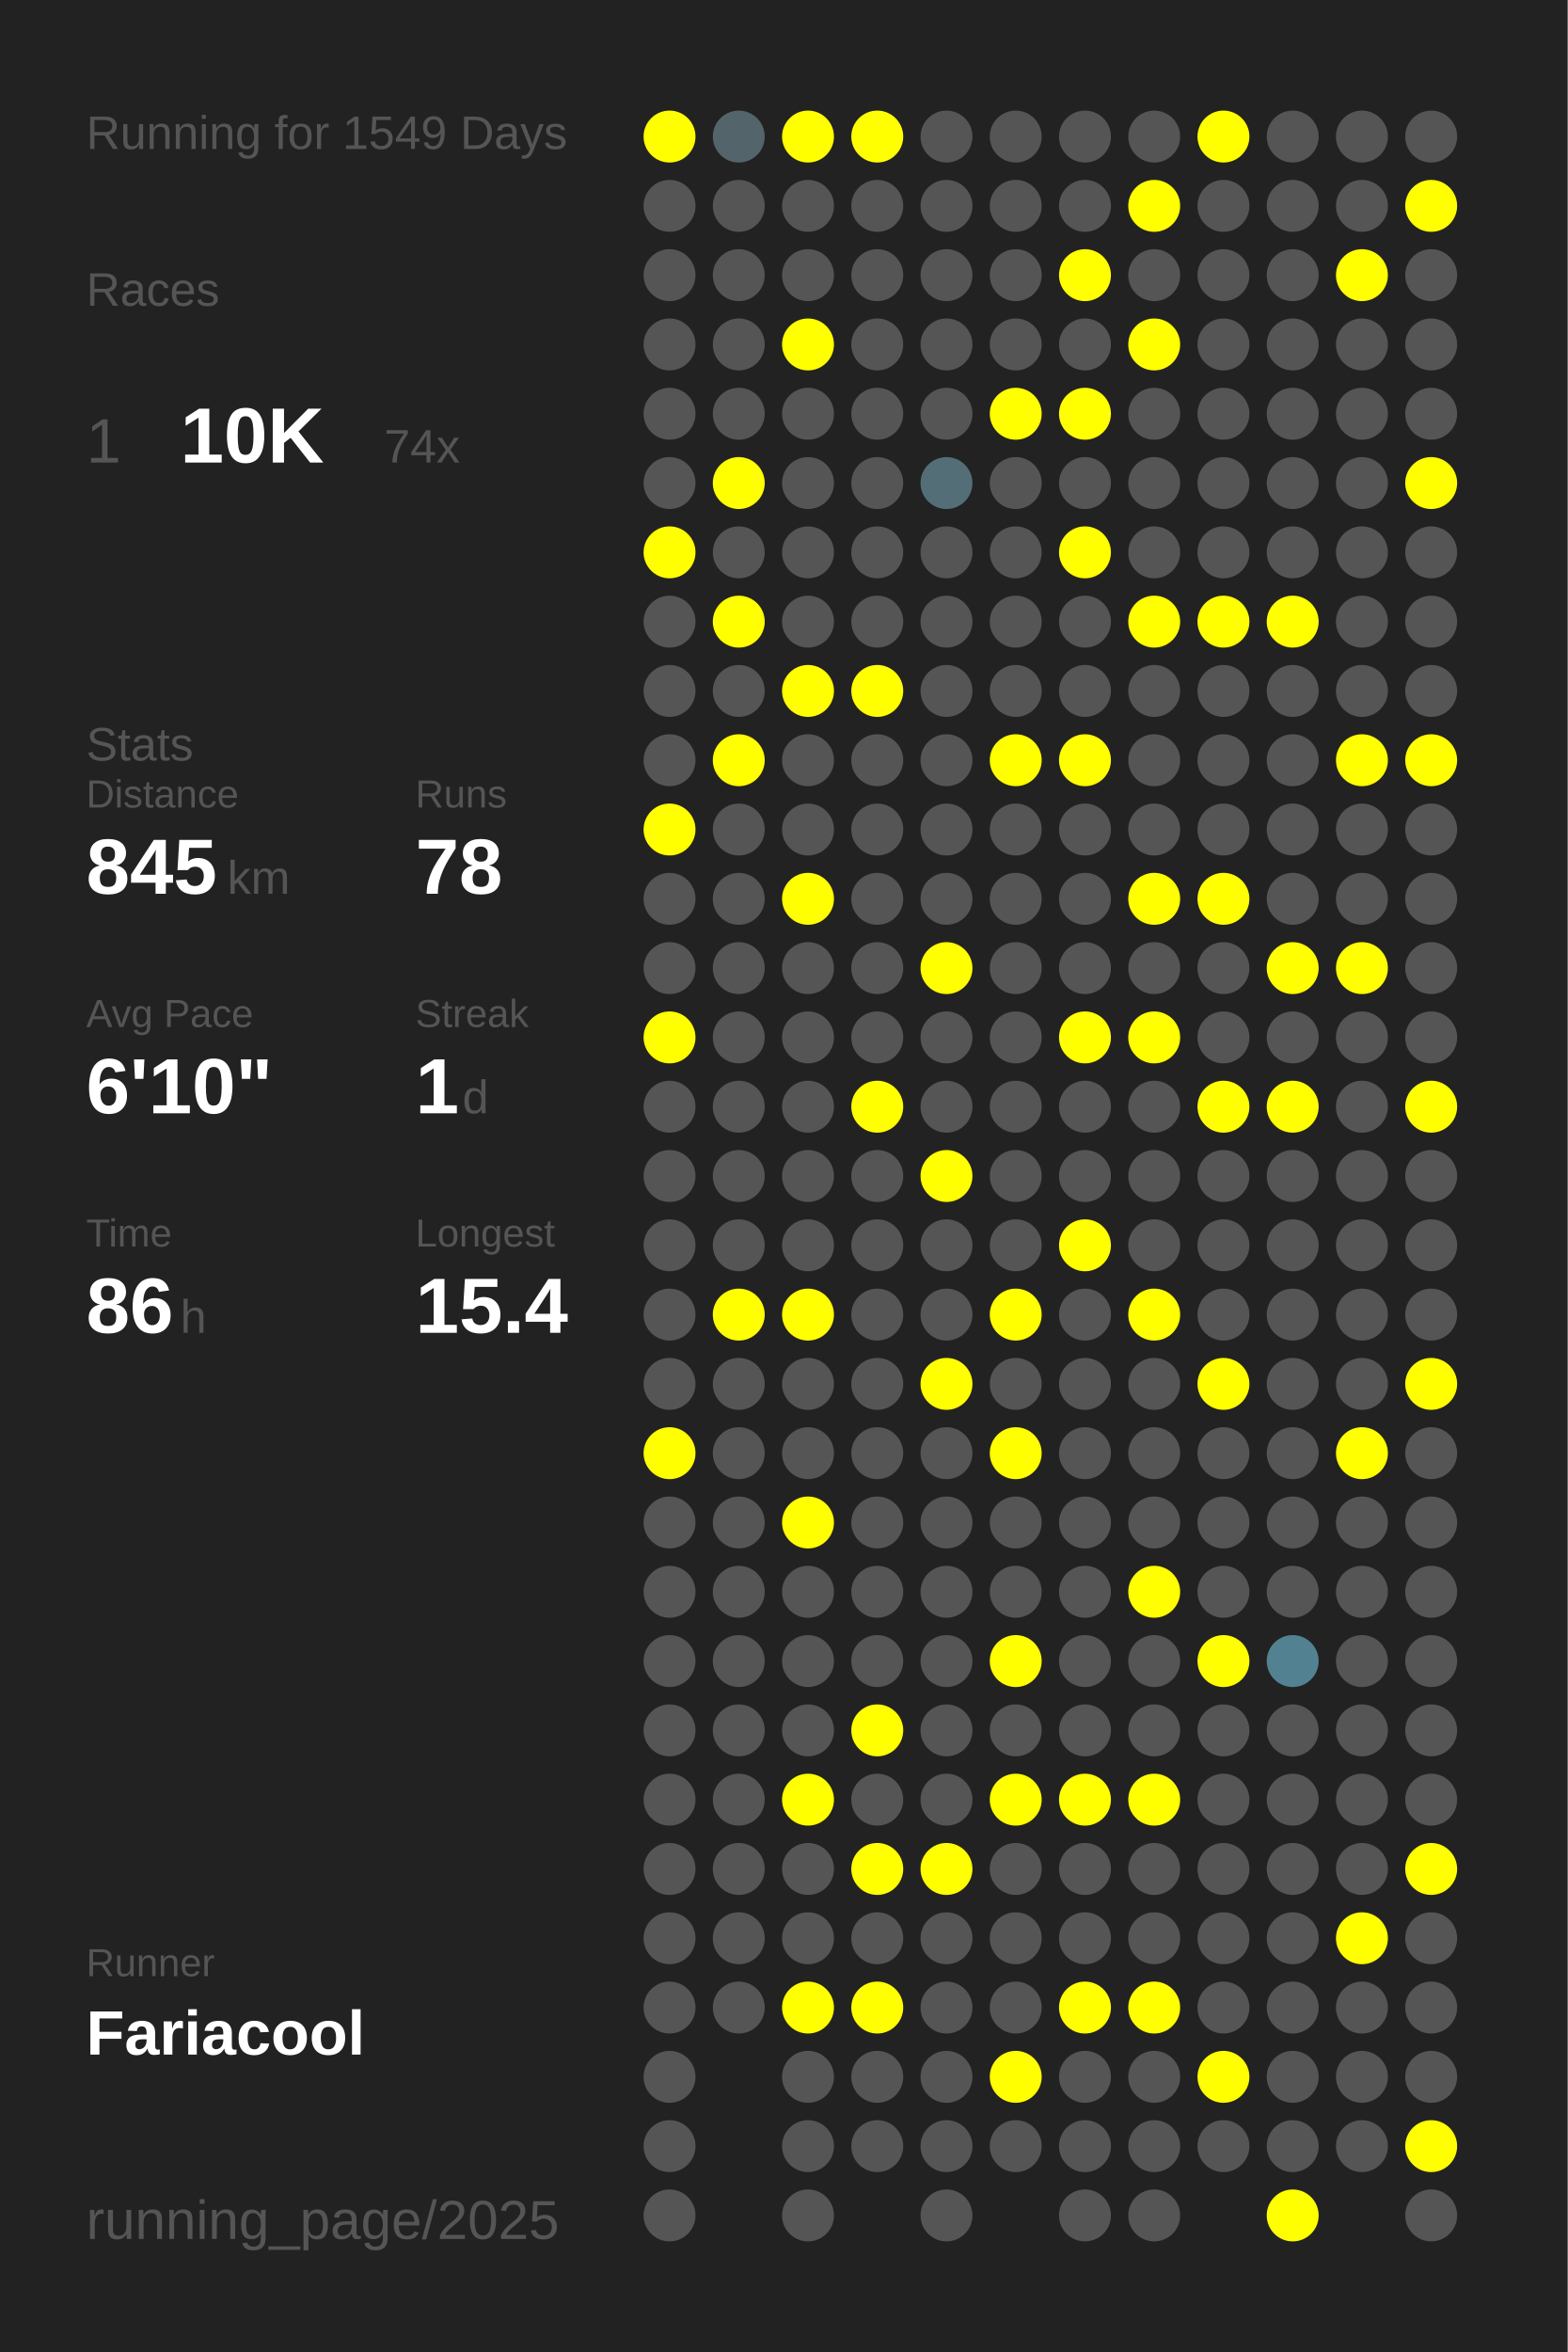
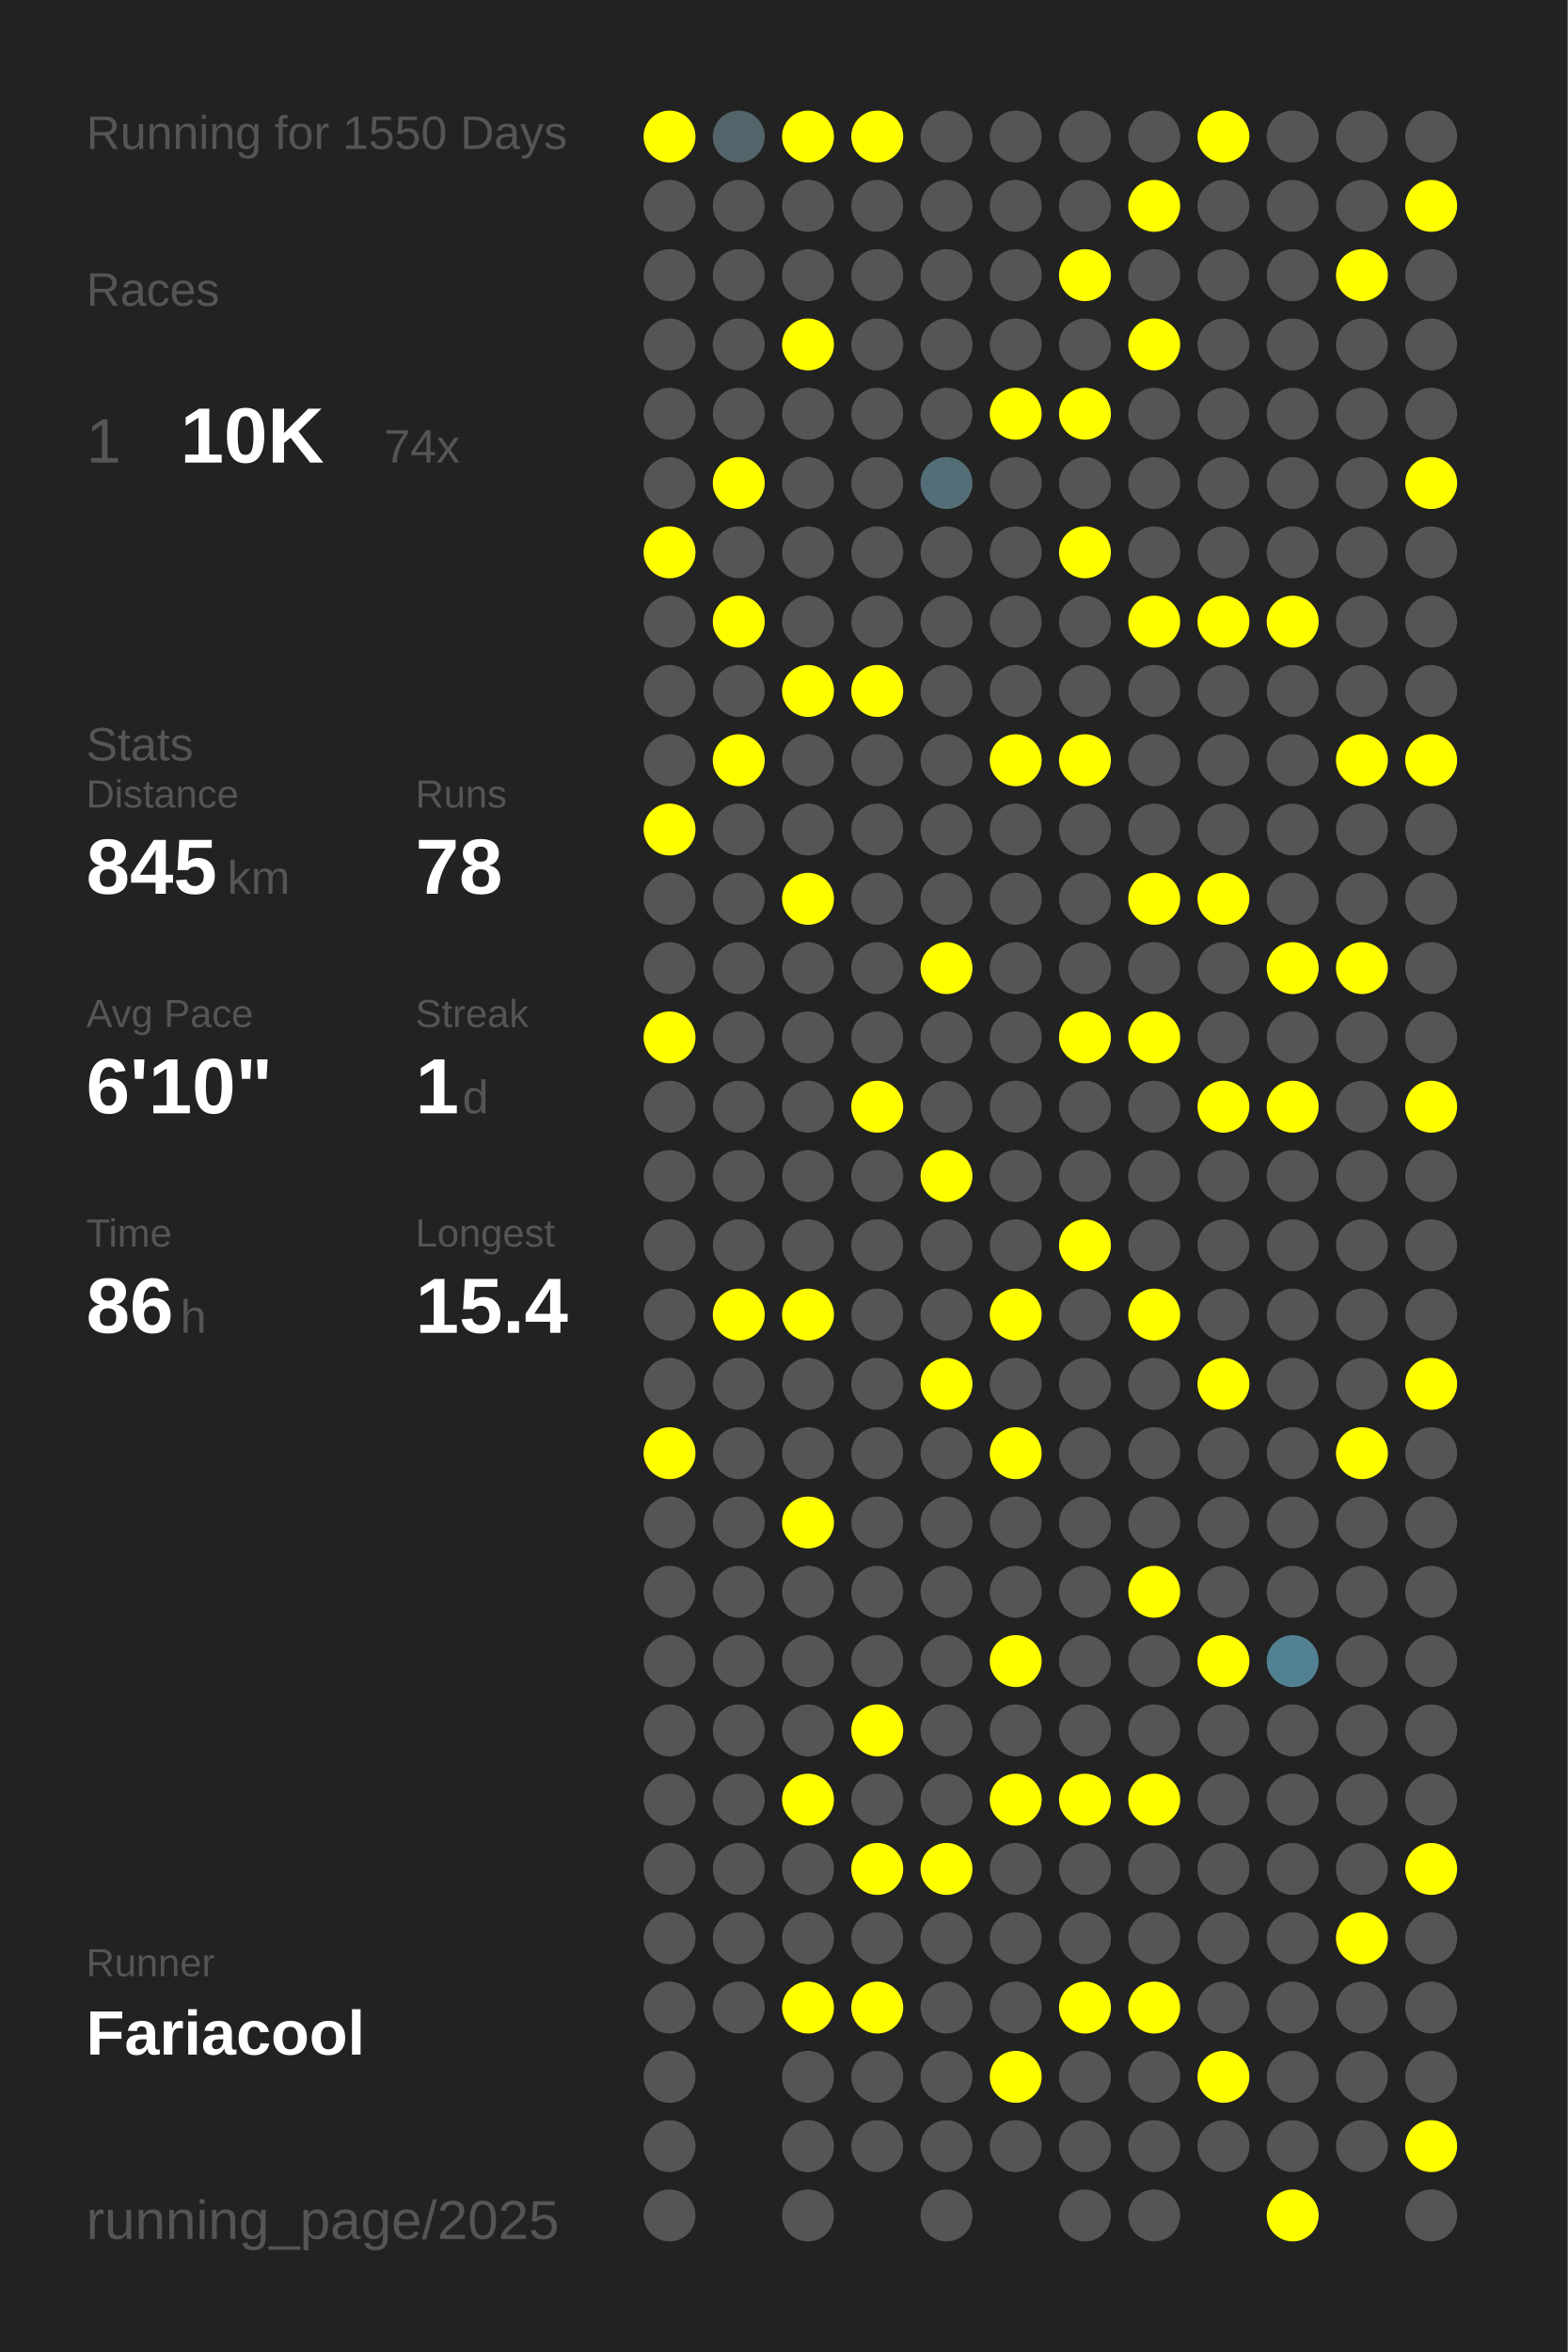
<svg xmlns="http://www.w3.org/2000/svg" baseProfile="full" height="300mm" version="1.1" viewBox="0,0,200,300" width="200mm">
  <defs />
  <rect fill="#222222" height="300" width="200" x="0" y="0" />
-   <text fill="#555555" style="font-size:6px; font-family:Arial;" x="11" y="19">Running for 1549 Days</text>
+   <text fill="#555555" style="font-size:6px; font-family:Arial;" x="11" y="19">Running for 1550 Days</text>
  <text fill="#555555" style="font-size:6px; font-family:Arial;" x="11" y="39">Races</text>
  <text fill="#555555" style="font-size:8px; font-family:Arial;" x="11" y="59">1</text>
  <text fill="#FFFFFF" style="font-size:10px; font-family:Arial; font-weight:bold;" x="23" y="59">10K</text>
  <text fill="#555555" style="font-size:6px; font-family:Arial;" x="49" y="59">74x</text>
  <text fill="#555555" style="font-size:6px; font-family:Arial;" x="11" y="97">Stats</text>
  <text fill="#555555" style="font-size:5px; font-family:Arial;" x="11" y="103">Distance</text>
  <text fill="#FFFFFF" style="font-size:10px; font-family:Arial; font-weight:bold;" x="11" y="114">845</text>
  <text fill="#555555" style="font-size:6px; font-family:Arial;" x="29" y="114">km</text>
  <text fill="#555555" style="font-size:5px; font-family:Arial;" x="53" y="103">Runs</text>
  <text fill="#FFFFFF" style="font-size:10px; font-family:Arial; font-weight:bold;" x="53" y="114">78</text>
  <text fill="#555555" style="font-size:5px; font-family:Arial;" x="11" y="131">Avg Pace</text>
  <text fill="#FFFFFF" style="font-size:10px; font-family:Arial; font-weight:bold;" x="11" y="142">6'10"</text>
  <text fill="#555555" style="font-size:5px; font-family:Arial;" x="53" y="131">Streak</text>
  <text fill="#FFFFFF" style="font-size:10px; font-family:Arial; font-weight:bold;" x="53" y="142">1</text>
  <text fill="#555555" style="font-size:6px; font-family:Arial;" x="59" y="142">d</text>
  <text fill="#555555" style="font-size:5px; font-family:Arial;" x="11" y="159">Time</text>
  <text fill="#FFFFFF" style="font-size:10px; font-family:Arial; font-weight:bold;" x="11" y="170">86</text>
  <text fill="#555555" style="font-size:6px; font-family:Arial;" x="23" y="170">h</text>
  <text fill="#555555" style="font-size:5px; font-family:Arial;" x="53" y="159">Longest</text>
  <text fill="#FFFFFF" style="font-size:10px; font-family:Arial; font-weight:bold;" x="53" y="170">15.4</text>
  <text fill="#555555" style="font-size:5px; font-family:Arial;" x="11" y="252.065">Runner</text>
  <text fill="#FFFFFF" style="font-size:8px; font-family:Arial; font-weight:bold;" x="11" y="262.065">Fariacool</text>
  <text fill="#555555" style="font-size:7px; font-family:Arial;" x="11" y="285.581">running_page/2025</text>
  <circle cx="85.417" cy="17.419" fill="#FFFF00" r="3.312" />
  <circle cx="85.417" cy="26.258" fill="#555555" r="3.312" />
  <circle cx="85.417" cy="35.097" fill="#555555" r="3.312" />
  <circle cx="85.417" cy="43.935" fill="#555555" r="3.312" />
  <circle cx="85.417" cy="52.774" fill="#555555" r="3.312" />
  <circle cx="85.417" cy="61.613" fill="#555555" r="3.312" />
  <circle cx="85.417" cy="70.452" fill="#FFFF00" r="3.312" />
  <circle cx="85.417" cy="79.29" fill="#555555" r="3.312" />
  <circle cx="85.417" cy="88.129" fill="#555555" r="3.312" />
  <circle cx="85.417" cy="96.968" fill="#555555" r="3.312" />
  <circle cx="85.417" cy="105.806" fill="#FFFF00" r="3.312" />
  <circle cx="85.417" cy="114.645" fill="#555555" r="3.312" />
  <circle cx="85.417" cy="123.484" fill="#555555" r="3.312" />
  <circle cx="85.417" cy="132.323" fill="#FFFF00" r="3.312" />
  <circle cx="85.417" cy="141.161" fill="#555555" r="3.312" />
  <circle cx="85.417" cy="150" fill="#555555" r="3.312" />
  <circle cx="85.417" cy="158.839" fill="#555555" r="3.312" />
  <circle cx="85.417" cy="167.677" fill="#555555" r="3.312" />
  <circle cx="85.417" cy="176.516" fill="#555555" r="3.312" />
  <circle cx="85.417" cy="185.355" fill="#FFFF00" r="3.312" />
  <circle cx="85.417" cy="194.194" fill="#555555" r="3.312" />
  <circle cx="85.417" cy="203.032" fill="#555555" r="3.312" />
  <circle cx="85.417" cy="211.871" fill="#555555" r="3.312" />
  <circle cx="85.417" cy="220.71" fill="#555555" r="3.312" />
  <circle cx="85.417" cy="229.548" fill="#555555" r="3.312" />
  <circle cx="85.417" cy="238.387" fill="#555555" r="3.312" />
  <circle cx="85.417" cy="247.226" fill="#555555" r="3.312" />
  <circle cx="85.417" cy="256.065" fill="#555555" r="3.312" />
  <circle cx="85.417" cy="264.903" fill="#555555" r="3.312" />
  <circle cx="85.417" cy="273.742" fill="#555555" r="3.312" />
  <circle cx="85.417" cy="282.581" fill="#555555" r="3.312" />
  <circle cx="94.25" cy="17.419" fill="#53646a" r="3.312" />
  <circle cx="94.25" cy="26.258" fill="#555555" r="3.312" />
  <circle cx="94.25" cy="35.097" fill="#555555" r="3.312" />
  <circle cx="94.25" cy="43.935" fill="#555555" r="3.312" />
  <circle cx="94.25" cy="52.774" fill="#555555" r="3.312" />
  <circle cx="94.25" cy="61.613" fill="#FFFF00" r="3.312" />
  <circle cx="94.25" cy="70.452" fill="#555555" r="3.312" />
  <circle cx="94.25" cy="79.29" fill="#FFFF00" r="3.312" />
  <circle cx="94.25" cy="88.129" fill="#555555" r="3.312" />
  <circle cx="94.25" cy="96.968" fill="#FFFF00" r="3.312" />
  <circle cx="94.25" cy="105.806" fill="#555555" r="3.312" />
  <circle cx="94.25" cy="114.645" fill="#555555" r="3.312" />
  <circle cx="94.25" cy="123.484" fill="#555555" r="3.312" />
  <circle cx="94.25" cy="132.323" fill="#555555" r="3.312" />
  <circle cx="94.25" cy="141.161" fill="#555555" r="3.312" />
  <circle cx="94.25" cy="150" fill="#555555" r="3.312" />
  <circle cx="94.25" cy="158.839" fill="#555555" r="3.312" />
  <circle cx="94.25" cy="167.677" fill="#FFFF00" r="3.312" />
  <circle cx="94.25" cy="176.516" fill="#555555" r="3.312" />
  <circle cx="94.25" cy="185.355" fill="#555555" r="3.312" />
  <circle cx="94.25" cy="194.194" fill="#555555" r="3.312" />
  <circle cx="94.25" cy="203.032" fill="#555555" r="3.312" />
  <circle cx="94.25" cy="211.871" fill="#555555" r="3.312" />
  <circle cx="94.25" cy="220.71" fill="#555555" r="3.312" />
  <circle cx="94.25" cy="229.548" fill="#555555" r="3.312" />
  <circle cx="94.25" cy="238.387" fill="#555555" r="3.312" />
  <circle cx="94.25" cy="247.226" fill="#555555" r="3.312" />
  <circle cx="94.25" cy="256.065" fill="#555555" r="3.312" />
  <circle cx="103.083" cy="17.419" fill="#FFFF00" r="3.312" />
  <circle cx="103.083" cy="26.258" fill="#555555" r="3.312" />
  <circle cx="103.083" cy="35.097" fill="#555555" r="3.312" />
  <circle cx="103.083" cy="43.935" fill="#FFFF00" r="3.312" />
  <circle cx="103.083" cy="52.774" fill="#555555" r="3.312" />
  <circle cx="103.083" cy="61.613" fill="#555555" r="3.312" />
  <circle cx="103.083" cy="70.452" fill="#555555" r="3.312" />
  <circle cx="103.083" cy="79.29" fill="#555555" r="3.312" />
  <circle cx="103.083" cy="88.129" fill="#FFFF00" r="3.312" />
  <circle cx="103.083" cy="96.968" fill="#555555" r="3.312" />
  <circle cx="103.083" cy="105.806" fill="#555555" r="3.312" />
  <circle cx="103.083" cy="114.645" fill="#FFFF00" r="3.312" />
  <circle cx="103.083" cy="123.484" fill="#555555" r="3.312" />
  <circle cx="103.083" cy="132.323" fill="#555555" r="3.312" />
  <circle cx="103.083" cy="141.161" fill="#555555" r="3.312" />
  <circle cx="103.083" cy="150" fill="#555555" r="3.312" />
  <circle cx="103.083" cy="158.839" fill="#555555" r="3.312" />
  <circle cx="103.083" cy="167.677" fill="#FFFF00" r="3.312" />
  <circle cx="103.083" cy="176.516" fill="#555555" r="3.312" />
  <circle cx="103.083" cy="185.355" fill="#555555" r="3.312" />
  <circle cx="103.083" cy="194.194" fill="#FFFF00" r="3.312" />
  <circle cx="103.083" cy="203.032" fill="#555555" r="3.312" />
  <circle cx="103.083" cy="211.871" fill="#555555" r="3.312" />
  <circle cx="103.083" cy="220.71" fill="#555555" r="3.312" />
  <circle cx="103.083" cy="229.548" fill="#FFFF00" r="3.312" />
  <circle cx="103.083" cy="238.387" fill="#555555" r="3.312" />
  <circle cx="103.083" cy="247.226" fill="#555555" r="3.312" />
  <circle cx="103.083" cy="256.065" fill="#FFFF00" r="3.312" />
  <circle cx="103.083" cy="264.903" fill="#555555" r="3.312" />
  <circle cx="103.083" cy="273.742" fill="#555555" r="3.312" />
  <circle cx="103.083" cy="282.581" fill="#555555" r="3.312" />
  <circle cx="111.917" cy="17.419" fill="#FFFF00" r="3.312" />
  <circle cx="111.917" cy="26.258" fill="#555555" r="3.312" />
  <circle cx="111.917" cy="35.097" fill="#555555" r="3.312" />
  <circle cx="111.917" cy="43.935" fill="#555555" r="3.312" />
  <circle cx="111.917" cy="52.774" fill="#555555" r="3.312" />
  <circle cx="111.917" cy="61.613" fill="#555555" r="3.312" />
  <circle cx="111.917" cy="70.452" fill="#555555" r="3.312" />
  <circle cx="111.917" cy="79.29" fill="#555555" r="3.312" />
  <circle cx="111.917" cy="88.129" fill="#FFFF00" r="3.312" />
  <circle cx="111.917" cy="96.968" fill="#555555" r="3.312" />
  <circle cx="111.917" cy="105.806" fill="#555555" r="3.312" />
  <circle cx="111.917" cy="114.645" fill="#555555" r="3.312" />
  <circle cx="111.917" cy="123.484" fill="#555555" r="3.312" />
  <circle cx="111.917" cy="132.323" fill="#555555" r="3.312" />
  <circle cx="111.917" cy="141.161" fill="#FFFF00" r="3.312" />
  <circle cx="111.917" cy="150" fill="#555555" r="3.312" />
  <circle cx="111.917" cy="158.839" fill="#555555" r="3.312" />
  <circle cx="111.917" cy="167.677" fill="#555555" r="3.312" />
  <circle cx="111.917" cy="176.516" fill="#555555" r="3.312" />
  <circle cx="111.917" cy="185.355" fill="#555555" r="3.312" />
  <circle cx="111.917" cy="194.194" fill="#555555" r="3.312" />
  <circle cx="111.917" cy="203.032" fill="#555555" r="3.312" />
  <circle cx="111.917" cy="211.871" fill="#555555" r="3.312" />
  <circle cx="111.917" cy="220.71" fill="#FFFF00" r="3.312" />
  <circle cx="111.917" cy="229.548" fill="#555555" r="3.312" />
  <circle cx="111.917" cy="238.387" fill="#FFFF00" r="3.312" />
  <circle cx="111.917" cy="247.226" fill="#555555" r="3.312" />
  <circle cx="111.917" cy="256.065" fill="#FFFF00" r="3.312" />
  <circle cx="111.917" cy="264.903" fill="#555555" r="3.312" />
  <circle cx="111.917" cy="273.742" fill="#555555" r="3.312" />
  <circle cx="120.75" cy="17.419" fill="#555555" r="3.312" />
  <circle cx="120.75" cy="26.258" fill="#555555" r="3.312" />
  <circle cx="120.75" cy="35.097" fill="#555555" r="3.312" />
  <circle cx="120.75" cy="43.935" fill="#555555" r="3.312" />
  <circle cx="120.75" cy="52.774" fill="#555555" r="3.312" />
  <circle cx="120.75" cy="61.613" fill="#536e77" r="3.312" />
  <circle cx="120.75" cy="70.452" fill="#555555" r="3.312" />
  <circle cx="120.75" cy="79.29" fill="#555555" r="3.312" />
  <circle cx="120.75" cy="88.129" fill="#555555" r="3.312" />
  <circle cx="120.75" cy="96.968" fill="#555555" r="3.312" />
  <circle cx="120.75" cy="105.806" fill="#555555" r="3.312" />
  <circle cx="120.75" cy="114.645" fill="#555555" r="3.312" />
  <circle cx="120.75" cy="123.484" fill="#FFFF00" r="3.312" />
  <circle cx="120.75" cy="132.323" fill="#555555" r="3.312" />
  <circle cx="120.75" cy="141.161" fill="#555555" r="3.312" />
  <circle cx="120.75" cy="150" fill="#FFFF00" r="3.312" />
  <circle cx="120.75" cy="158.839" fill="#555555" r="3.312" />
  <circle cx="120.75" cy="167.677" fill="#555555" r="3.312" />
  <circle cx="120.75" cy="176.516" fill="#FFFF00" r="3.312" />
  <circle cx="120.75" cy="185.355" fill="#555555" r="3.312" />
  <circle cx="120.75" cy="194.194" fill="#555555" r="3.312" />
  <circle cx="120.75" cy="203.032" fill="#555555" r="3.312" />
  <circle cx="120.75" cy="211.871" fill="#555555" r="3.312" />
  <circle cx="120.75" cy="220.71" fill="#555555" r="3.312" />
  <circle cx="120.75" cy="229.548" fill="#555555" r="3.312" />
  <circle cx="120.75" cy="238.387" fill="#FFFF00" r="3.312" />
  <circle cx="120.75" cy="247.226" fill="#555555" r="3.312" />
  <circle cx="120.75" cy="256.065" fill="#555555" r="3.312" />
  <circle cx="120.75" cy="264.903" fill="#555555" r="3.312" />
  <circle cx="120.75" cy="273.742" fill="#555555" r="3.312" />
  <circle cx="120.75" cy="282.581" fill="#555555" r="3.312" />
  <circle cx="129.583" cy="17.419" fill="#555555" r="3.312" />
  <circle cx="129.583" cy="26.258" fill="#555555" r="3.312" />
  <circle cx="129.583" cy="35.097" fill="#555555" r="3.312" />
  <circle cx="129.583" cy="43.935" fill="#555555" r="3.312" />
  <circle cx="129.583" cy="52.774" fill="#FFFF00" r="3.312" />
  <circle cx="129.583" cy="61.613" fill="#555555" r="3.312" />
  <circle cx="129.583" cy="70.452" fill="#555555" r="3.312" />
  <circle cx="129.583" cy="79.29" fill="#555555" r="3.312" />
  <circle cx="129.583" cy="88.129" fill="#555555" r="3.312" />
  <circle cx="129.583" cy="96.968" fill="#FFFF00" r="3.312" />
  <circle cx="129.583" cy="105.806" fill="#555555" r="3.312" />
  <circle cx="129.583" cy="114.645" fill="#555555" r="3.312" />
  <circle cx="129.583" cy="123.484" fill="#555555" r="3.312" />
  <circle cx="129.583" cy="132.323" fill="#555555" r="3.312" />
  <circle cx="129.583" cy="141.161" fill="#555555" r="3.312" />
  <circle cx="129.583" cy="150" fill="#555555" r="3.312" />
  <circle cx="129.583" cy="158.839" fill="#555555" r="3.312" />
  <circle cx="129.583" cy="167.677" fill="#FFFF00" r="3.312" />
  <circle cx="129.583" cy="176.516" fill="#555555" r="3.312" />
  <circle cx="129.583" cy="185.355" fill="#FFFF00" r="3.312" />
  <circle cx="129.583" cy="194.194" fill="#555555" r="3.312" />
  <circle cx="129.583" cy="203.032" fill="#555555" r="3.312" />
  <circle cx="129.583" cy="211.871" fill="#FFFF00" r="3.312" />
  <circle cx="129.583" cy="220.71" fill="#555555" r="3.312" />
  <circle cx="129.583" cy="229.548" fill="#FFFF00" r="3.312" />
  <circle cx="129.583" cy="238.387" fill="#555555" r="3.312" />
  <circle cx="129.583" cy="247.226" fill="#555555" r="3.312" />
  <circle cx="129.583" cy="256.065" fill="#555555" r="3.312" />
  <circle cx="129.583" cy="264.903" fill="#FFFF00" r="3.312" />
  <circle cx="129.583" cy="273.742" fill="#555555" r="3.312" />
  <circle cx="138.417" cy="17.419" fill="#555555" r="3.312" />
  <circle cx="138.417" cy="26.258" fill="#555555" r="3.312" />
  <circle cx="138.417" cy="35.097" fill="#FFFF00" r="3.312" />
  <circle cx="138.417" cy="43.935" fill="#555555" r="3.312" />
  <circle cx="138.417" cy="52.774" fill="#FFFF00" r="3.312" />
  <circle cx="138.417" cy="61.613" fill="#555555" r="3.312" />
  <circle cx="138.417" cy="70.452" fill="#FFFF00" r="3.312" />
  <circle cx="138.417" cy="79.29" fill="#555555" r="3.312" />
  <circle cx="138.417" cy="88.129" fill="#555555" r="3.312" />
  <circle cx="138.417" cy="96.968" fill="#FFFF00" r="3.312" />
  <circle cx="138.417" cy="105.806" fill="#555555" r="3.312" />
  <circle cx="138.417" cy="114.645" fill="#555555" r="3.312" />
  <circle cx="138.417" cy="123.484" fill="#555555" r="3.312" />
  <circle cx="138.417" cy="132.323" fill="#FFFF00" r="3.312" />
  <circle cx="138.417" cy="141.161" fill="#555555" r="3.312" />
  <circle cx="138.417" cy="150" fill="#555555" r="3.312" />
  <circle cx="138.417" cy="158.839" fill="#FFFF00" r="3.312" />
  <circle cx="138.417" cy="167.677" fill="#555555" r="3.312" />
  <circle cx="138.417" cy="176.516" fill="#555555" r="3.312" />
  <circle cx="138.417" cy="185.355" fill="#555555" r="3.312" />
  <circle cx="138.417" cy="194.194" fill="#555555" r="3.312" />
  <circle cx="138.417" cy="203.032" fill="#555555" r="3.312" />
  <circle cx="138.417" cy="211.871" fill="#555555" r="3.312" />
  <circle cx="138.417" cy="220.71" fill="#555555" r="3.312" />
  <circle cx="138.417" cy="229.548" fill="#FFFF00" r="3.312" />
  <circle cx="138.417" cy="238.387" fill="#555555" r="3.312" />
  <circle cx="138.417" cy="247.226" fill="#555555" r="3.312" />
  <circle cx="138.417" cy="256.065" fill="#FFFF00" r="3.312" />
  <circle cx="138.417" cy="264.903" fill="#555555" r="3.312" />
  <circle cx="138.417" cy="273.742" fill="#555555" r="3.312" />
  <circle cx="138.417" cy="282.581" fill="#555555" r="3.312" />
  <circle cx="147.25" cy="17.419" fill="#555555" r="3.312" />
  <circle cx="147.25" cy="26.258" fill="#FFFF00" r="3.312" />
  <circle cx="147.25" cy="35.097" fill="#555555" r="3.312" />
  <circle cx="147.25" cy="43.935" fill="#FFFF00" r="3.312" />
  <circle cx="147.25" cy="52.774" fill="#555555" r="3.312" />
  <circle cx="147.25" cy="61.613" fill="#555555" r="3.312" />
  <circle cx="147.25" cy="70.452" fill="#555555" r="3.312" />
  <circle cx="147.25" cy="79.29" fill="#FFFF00" r="3.312" />
  <circle cx="147.25" cy="88.129" fill="#555555" r="3.312" />
  <circle cx="147.25" cy="96.968" fill="#555555" r="3.312" />
  <circle cx="147.25" cy="105.806" fill="#555555" r="3.312" />
  <circle cx="147.25" cy="114.645" fill="#FFFF00" r="3.312" />
  <circle cx="147.25" cy="123.484" fill="#555555" r="3.312" />
  <circle cx="147.25" cy="132.323" fill="#FFFF00" r="3.312" />
  <circle cx="147.25" cy="141.161" fill="#555555" r="3.312" />
  <circle cx="147.25" cy="150" fill="#555555" r="3.312" />
  <circle cx="147.25" cy="158.839" fill="#555555" r="3.312" />
  <circle cx="147.25" cy="167.677" fill="#FFFF00" r="3.312" />
  <circle cx="147.25" cy="176.516" fill="#555555" r="3.312" />
  <circle cx="147.25" cy="185.355" fill="#555555" r="3.312" />
  <circle cx="147.25" cy="194.194" fill="#555555" r="3.312" />
  <circle cx="147.25" cy="203.032" fill="#FFFF00" r="3.312" />
  <circle cx="147.25" cy="211.871" fill="#555555" r="3.312" />
  <circle cx="147.25" cy="220.71" fill="#555555" r="3.312" />
  <circle cx="147.25" cy="229.548" fill="#FFFF00" r="3.312" />
  <circle cx="147.25" cy="238.387" fill="#555555" r="3.312" />
  <circle cx="147.25" cy="247.226" fill="#555555" r="3.312" />
  <circle cx="147.25" cy="256.065" fill="#FFFF00" r="3.312" />
  <circle cx="147.25" cy="264.903" fill="#555555" r="3.312" />
  <circle cx="147.25" cy="273.742" fill="#555555" r="3.312" />
  <circle cx="147.25" cy="282.581" fill="#555555" r="3.312" />
  <circle cx="156.083" cy="17.419" fill="#FFFF00" r="3.312" />
  <circle cx="156.083" cy="26.258" fill="#555555" r="3.312" />
  <circle cx="156.083" cy="35.097" fill="#555555" r="3.312" />
  <circle cx="156.083" cy="43.935" fill="#555555" r="3.312" />
  <circle cx="156.083" cy="52.774" fill="#555555" r="3.312" />
  <circle cx="156.083" cy="61.613" fill="#555555" r="3.312" />
  <circle cx="156.083" cy="70.452" fill="#555555" r="3.312" />
  <circle cx="156.083" cy="79.29" fill="#FFFF00" r="3.312" />
  <circle cx="156.083" cy="88.129" fill="#555555" r="3.312" />
  <circle cx="156.083" cy="96.968" fill="#555555" r="3.312" />
  <circle cx="156.083" cy="105.806" fill="#555555" r="3.312" />
  <circle cx="156.083" cy="114.645" fill="#FFFF00" r="3.312" />
  <circle cx="156.083" cy="123.484" fill="#555555" r="3.312" />
  <circle cx="156.083" cy="132.323" fill="#555555" r="3.312" />
  <circle cx="156.083" cy="141.161" fill="#FFFF00" r="3.312" />
  <circle cx="156.083" cy="150" fill="#555555" r="3.312" />
  <circle cx="156.083" cy="158.839" fill="#555555" r="3.312" />
  <circle cx="156.083" cy="167.677" fill="#555555" r="3.312" />
  <circle cx="156.083" cy="176.516" fill="#FFFF00" r="3.312" />
  <circle cx="156.083" cy="185.355" fill="#555555" r="3.312" />
  <circle cx="156.083" cy="194.194" fill="#555555" r="3.312" />
  <circle cx="156.083" cy="203.032" fill="#555555" r="3.312" />
  <circle cx="156.083" cy="211.871" fill="#FFFF00" r="3.312" />
  <circle cx="156.083" cy="220.71" fill="#555555" r="3.312" />
  <circle cx="156.083" cy="229.548" fill="#555555" r="3.312" />
  <circle cx="156.083" cy="238.387" fill="#555555" r="3.312" />
  <circle cx="156.083" cy="247.226" fill="#555555" r="3.312" />
  <circle cx="156.083" cy="256.065" fill="#555555" r="3.312" />
  <circle cx="156.083" cy="264.903" fill="#FFFF00" r="3.312" />
  <circle cx="156.083" cy="273.742" fill="#555555" r="3.312" />
  <circle cx="164.917" cy="17.419" fill="#555555" r="3.312" />
  <circle cx="164.917" cy="26.258" fill="#555555" r="3.312" />
  <circle cx="164.917" cy="35.097" fill="#555555" r="3.312" />
  <circle cx="164.917" cy="43.935" fill="#555555" r="3.312" />
  <circle cx="164.917" cy="52.774" fill="#555555" r="3.312" />
  <circle cx="164.917" cy="61.613" fill="#555555" r="3.312" />
  <circle cx="164.917" cy="70.452" fill="#555555" r="3.312" />
  <circle cx="164.917" cy="79.29" fill="#FFFF00" r="3.312" />
  <circle cx="164.917" cy="88.129" fill="#555555" r="3.312" />
  <circle cx="164.917" cy="96.968" fill="#555555" r="3.312" />
  <circle cx="164.917" cy="105.806" fill="#555555" r="3.312" />
  <circle cx="164.917" cy="114.645" fill="#555555" r="3.312" />
  <circle cx="164.917" cy="123.484" fill="#FFFF00" r="3.312" />
  <circle cx="164.917" cy="132.323" fill="#555555" r="3.312" />
  <circle cx="164.917" cy="141.161" fill="#FFFF00" r="3.312" />
  <circle cx="164.917" cy="150" fill="#555555" r="3.312" />
  <circle cx="164.917" cy="158.839" fill="#555555" r="3.312" />
  <circle cx="164.917" cy="167.677" fill="#555555" r="3.312" />
  <circle cx="164.917" cy="176.516" fill="#555555" r="3.312" />
  <circle cx="164.917" cy="185.355" fill="#555555" r="3.312" />
  <circle cx="164.917" cy="194.194" fill="#555555" r="3.312" />
  <circle cx="164.917" cy="203.032" fill="#555555" r="3.312" />
  <circle cx="164.917" cy="211.871" fill="#528292" r="3.312" />
  <circle cx="164.917" cy="220.71" fill="#555555" r="3.312" />
  <circle cx="164.917" cy="229.548" fill="#555555" r="3.312" />
  <circle cx="164.917" cy="238.387" fill="#555555" r="3.312" />
  <circle cx="164.917" cy="247.226" fill="#555555" r="3.312" />
  <circle cx="164.917" cy="256.065" fill="#555555" r="3.312" />
  <circle cx="164.917" cy="264.903" fill="#555555" r="3.312" />
  <circle cx="164.917" cy="273.742" fill="#555555" r="3.312" />
  <circle cx="164.917" cy="282.581" fill="#FFFF00" r="3.312" />
  <circle cx="173.75" cy="17.419" fill="#555555" r="3.312" />
  <circle cx="173.75" cy="26.258" fill="#555555" r="3.312" />
  <circle cx="173.75" cy="35.097" fill="#FFFF00" r="3.312" />
  <circle cx="173.75" cy="43.935" fill="#555555" r="3.312" />
  <circle cx="173.75" cy="52.774" fill="#555555" r="3.312" />
  <circle cx="173.75" cy="61.613" fill="#555555" r="3.312" />
  <circle cx="173.75" cy="70.452" fill="#555555" r="3.312" />
  <circle cx="173.75" cy="79.29" fill="#555555" r="3.312" />
  <circle cx="173.75" cy="88.129" fill="#555555" r="3.312" />
  <circle cx="173.75" cy="96.968" fill="#FFFF00" r="3.312" />
  <circle cx="173.75" cy="105.806" fill="#555555" r="3.312" />
  <circle cx="173.75" cy="114.645" fill="#555555" r="3.312" />
  <circle cx="173.75" cy="123.484" fill="#FFFF00" r="3.312" />
  <circle cx="173.75" cy="132.323" fill="#555555" r="3.312" />
  <circle cx="173.75" cy="141.161" fill="#555555" r="3.312" />
  <circle cx="173.75" cy="150" fill="#555555" r="3.312" />
  <circle cx="173.75" cy="158.839" fill="#555555" r="3.312" />
  <circle cx="173.75" cy="167.677" fill="#555555" r="3.312" />
  <circle cx="173.75" cy="176.516" fill="#555555" r="3.312" />
  <circle cx="173.75" cy="185.355" fill="#FFFF00" r="3.312" />
  <circle cx="173.75" cy="194.194" fill="#555555" r="3.312" />
  <circle cx="173.75" cy="203.032" fill="#555555" r="3.312" />
  <circle cx="173.75" cy="211.871" fill="#555555" r="3.312" />
  <circle cx="173.75" cy="220.71" fill="#555555" r="3.312" />
  <circle cx="173.75" cy="229.548" fill="#555555" r="3.312" />
  <circle cx="173.75" cy="238.387" fill="#555555" r="3.312" />
  <circle cx="173.75" cy="247.226" fill="#FFFF00" r="3.312" />
  <circle cx="173.75" cy="256.065" fill="#555555" r="3.312" />
  <circle cx="173.75" cy="264.903" fill="#555555" r="3.312" />
  <circle cx="173.75" cy="273.742" fill="#555555" r="3.312" />
  <circle cx="182.583" cy="17.419" fill="#555555" r="3.312" />
  <circle cx="182.583" cy="26.258" fill="#FFFF00" r="3.312" />
  <circle cx="182.583" cy="35.097" fill="#555555" r="3.312" />
  <circle cx="182.583" cy="43.935" fill="#555555" r="3.312" />
  <circle cx="182.583" cy="52.774" fill="#555555" r="3.312" />
  <circle cx="182.583" cy="61.613" fill="#FFFF00" r="3.312" />
  <circle cx="182.583" cy="70.452" fill="#555555" r="3.312" />
  <circle cx="182.583" cy="79.29" fill="#555555" r="3.312" />
  <circle cx="182.583" cy="88.129" fill="#555555" r="3.312" />
  <circle cx="182.583" cy="96.968" fill="#FFFF00" r="3.312" />
  <circle cx="182.583" cy="105.806" fill="#555555" r="3.312" />
  <circle cx="182.583" cy="114.645" fill="#555555" r="3.312" />
  <circle cx="182.583" cy="123.484" fill="#555555" r="3.312" />
  <circle cx="182.583" cy="132.323" fill="#555555" r="3.312" />
  <circle cx="182.583" cy="141.161" fill="#FFFF00" r="3.312" />
  <circle cx="182.583" cy="150" fill="#555555" r="3.312" />
  <circle cx="182.583" cy="158.839" fill="#555555" r="3.312" />
  <circle cx="182.583" cy="167.677" fill="#555555" r="3.312" />
  <circle cx="182.583" cy="176.516" fill="#FFFF00" r="3.312" />
  <circle cx="182.583" cy="185.355" fill="#555555" r="3.312" />
  <circle cx="182.583" cy="194.194" fill="#555555" r="3.312" />
  <circle cx="182.583" cy="203.032" fill="#555555" r="3.312" />
  <circle cx="182.583" cy="211.871" fill="#555555" r="3.312" />
  <circle cx="182.583" cy="220.71" fill="#555555" r="3.312" />
  <circle cx="182.583" cy="229.548" fill="#555555" r="3.312" />
  <circle cx="182.583" cy="238.387" fill="#FFFF00" r="3.312" />
  <circle cx="182.583" cy="247.226" fill="#555555" r="3.312" />
  <circle cx="182.583" cy="256.065" fill="#555555" r="3.312" />
  <circle cx="182.583" cy="264.903" fill="#555555" r="3.312" />
  <circle cx="182.583" cy="273.742" fill="#FFFF00" r="3.312" />
  <circle cx="182.583" cy="282.581" fill="#555555" r="3.312" />
</svg>
